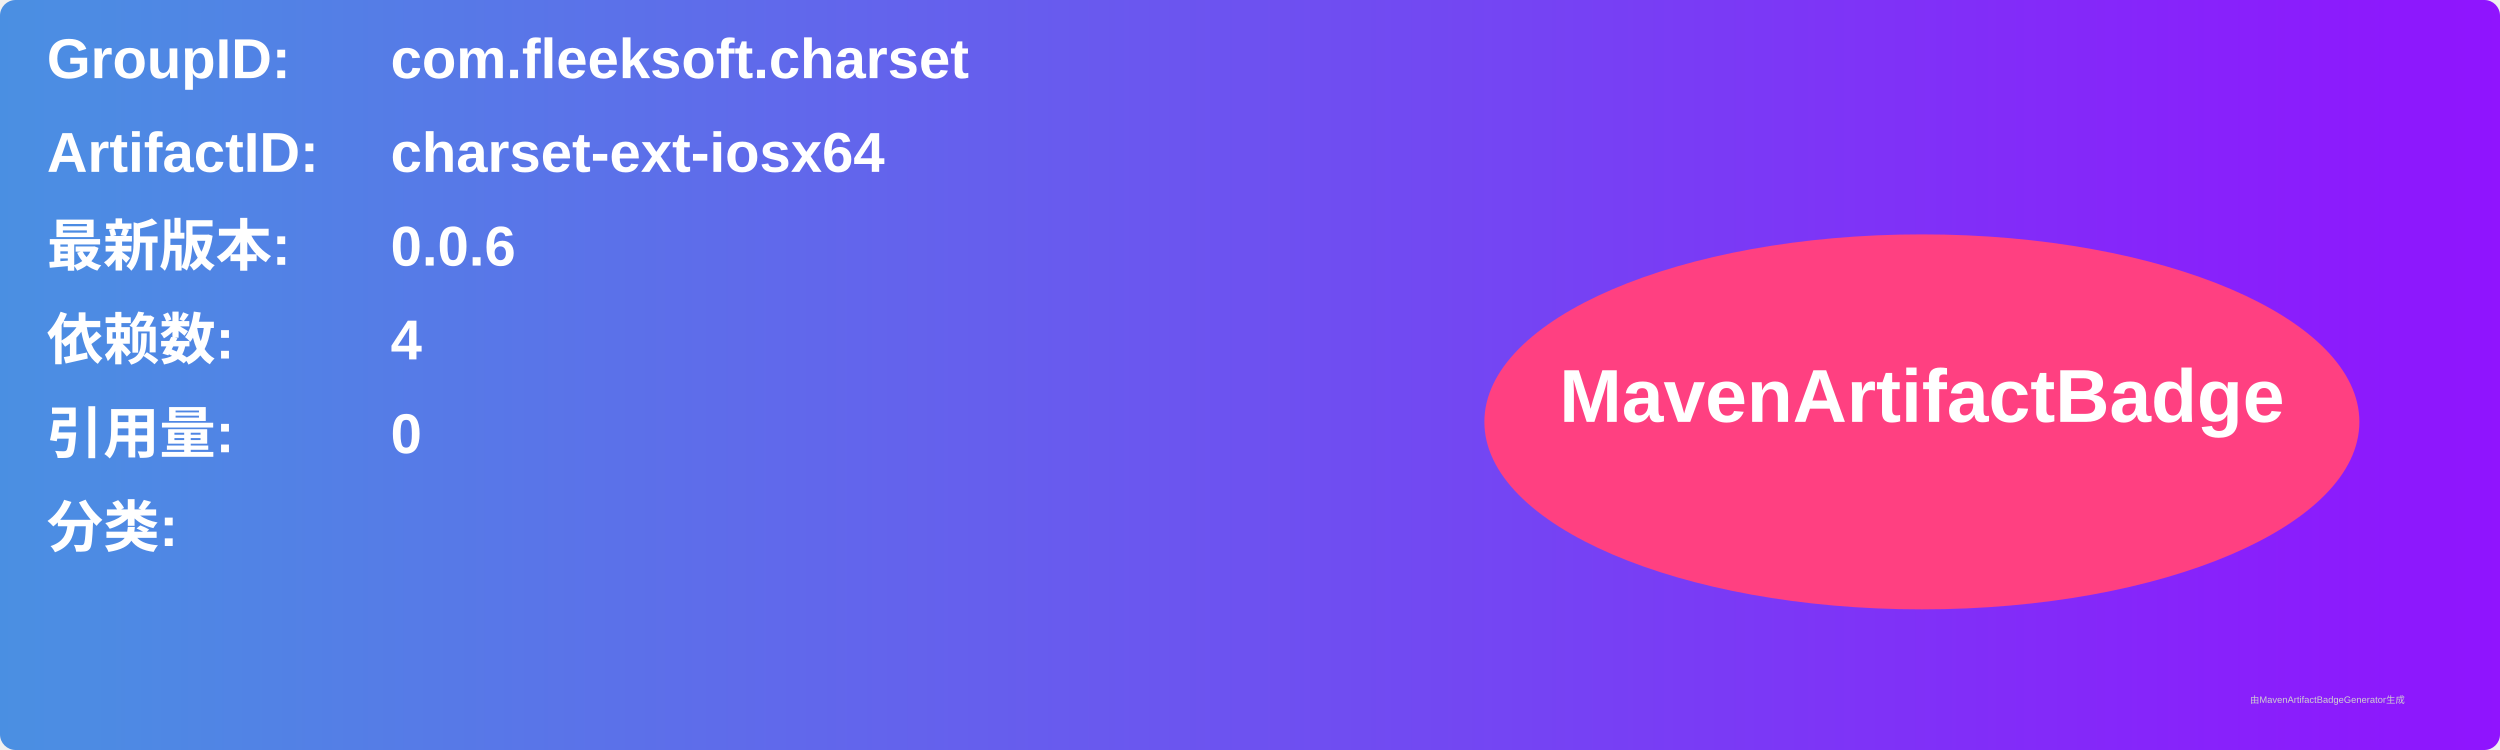
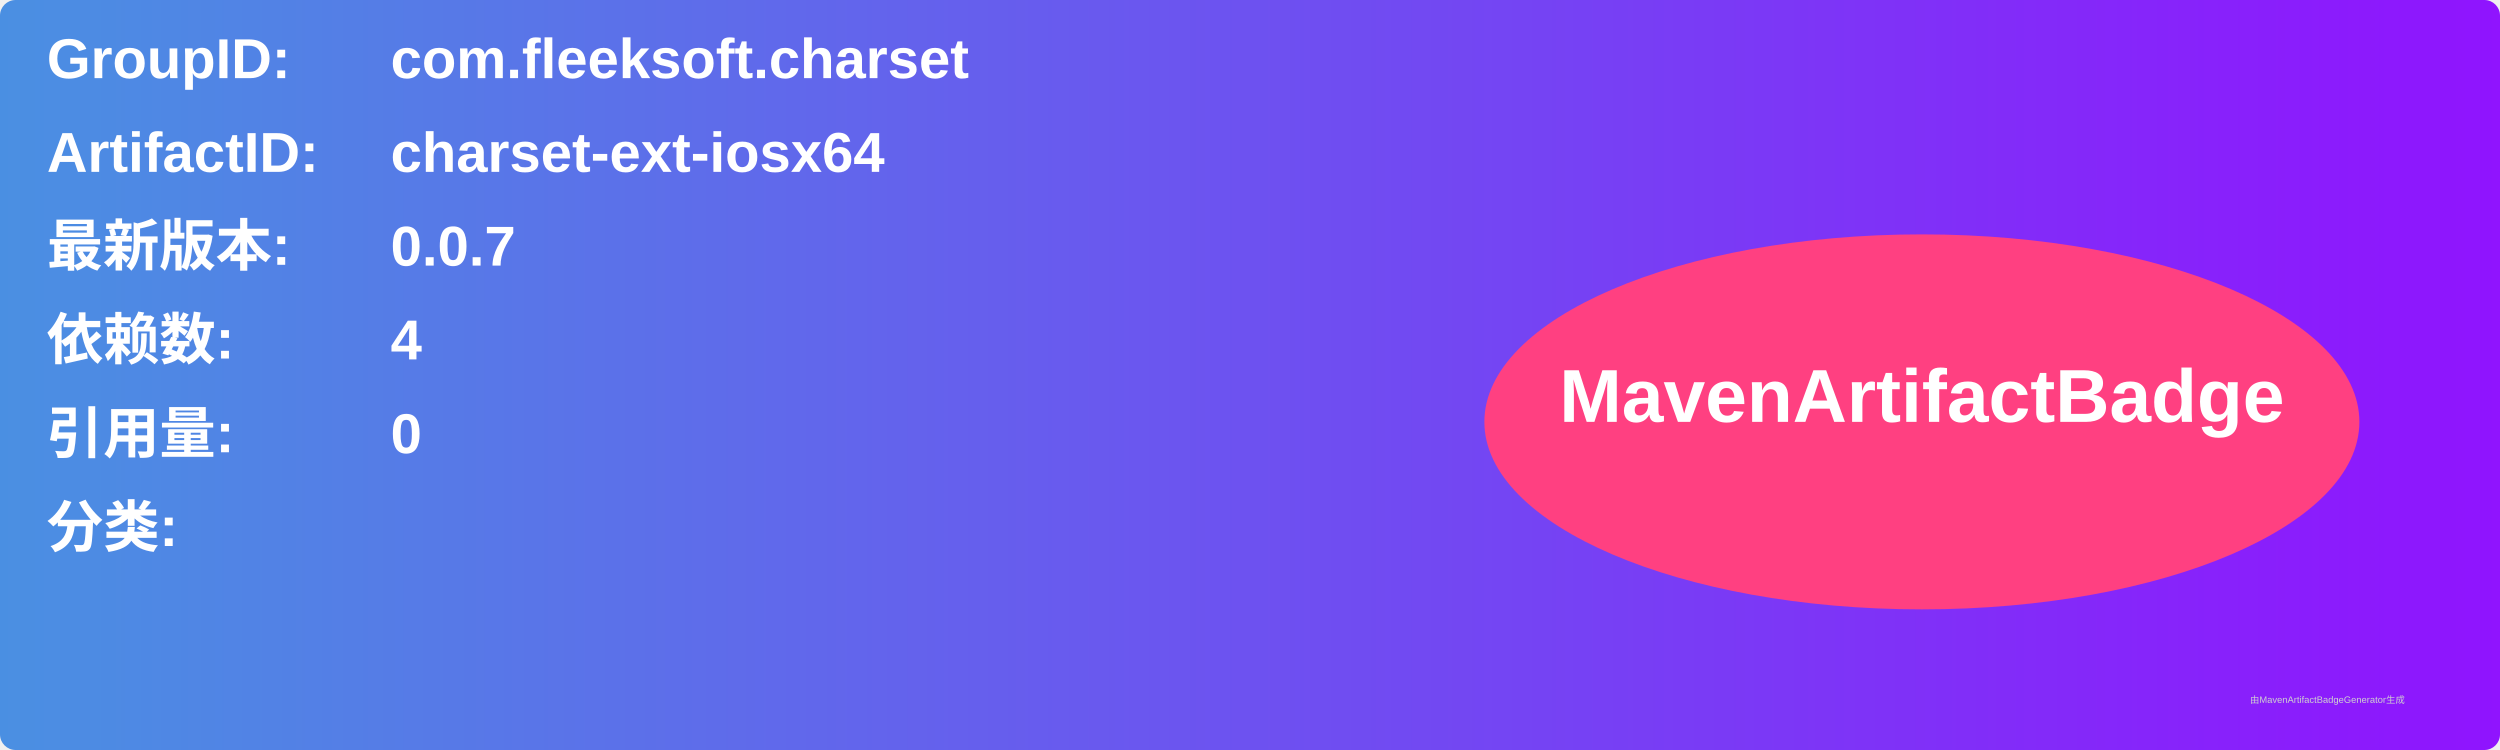
<svg xmlns="http://www.w3.org/2000/svg" width="800" height="240" viewBox="0 0 800 240">
  <linearGradient id="grad" x1="0%" y1="0%" x2="100%" y2="0%">
    <stop offset="0%" stop-color="#4a90e2" />
    <stop offset="100%" stop-color="#9013fe" />
  </linearGradient>
  <rect width="100%" height="100%" rx="5" ry="5" fill="url(#grad)" />
  <g transform="translate(15, 15)">
    <text x="0" y="10" font-family="Arial" font-size="18" fill="white" font-weight="bold" width="260">GroupID:</text>
    <text x="110" y="10" font-family="Arial" font-size="18" fill="white" font-weight="bold" width="460">com.fleeksoft.charset</text>
    <text x="0" y="40" font-family="Arial" font-size="18" fill="white" font-weight="bold" width="260">ArtifactID:</text>
    <text x="110" y="40" font-family="Arial" font-size="18" fill="white" font-weight="bold" width="460">charset-ext-iosx64</text>
    <text x="0" y="70" font-family="Arial" font-size="18" fill="white" font-weight="bold">最新版本:</text>
    <text x="110" y="70" font-family="Arial" font-size="18" fill="white" font-weight="bold">
-       <tspan font-weight="bold">0.0.6</tspan>
+       <tspan font-weight="bold">0.0.7</tspan>
    </text>
    <text x="0" y="100" font-family="Arial" font-size="18" fill="white" font-weight="bold">依赖数: </text>
    <text x="110" y="100" font-family="Arial" font-size="18" fill="white">
      <tspan font-weight="bold">4</tspan>
    </text>
    <text x="0" y="130" font-family="Arial" font-size="18" fill="white" font-weight="bold">引用量: </text>
    <text x="110" y="130" font-family="Arial" font-size="18" fill="white">
      <tspan font-weight="bold">0</tspan>
    </text>
    <text x="0" y="160" font-family="Arial" font-size="18" fill="white" font-weight="bold">分类:</text>
    <text x="10" y="190" font-family="Arial" font-size="10" fill="white">
      <tspan font-weight="bold" />
    </text>
    <ellipse cx="600" cy="120" rx="140" ry="60" fill="#ff4081" />
    <text x="600" y="120" text-anchor="middle" font-family="Arial" font-size="24" fill="white" font-weight="bold">MavenArtifactBadge</text>
  </g>
  <text x="720" y="225" font-family="Arial" font-size="3" fill="#d0d0d0">由MavenArtifactBadgeGenerator生成</text>
</svg>
